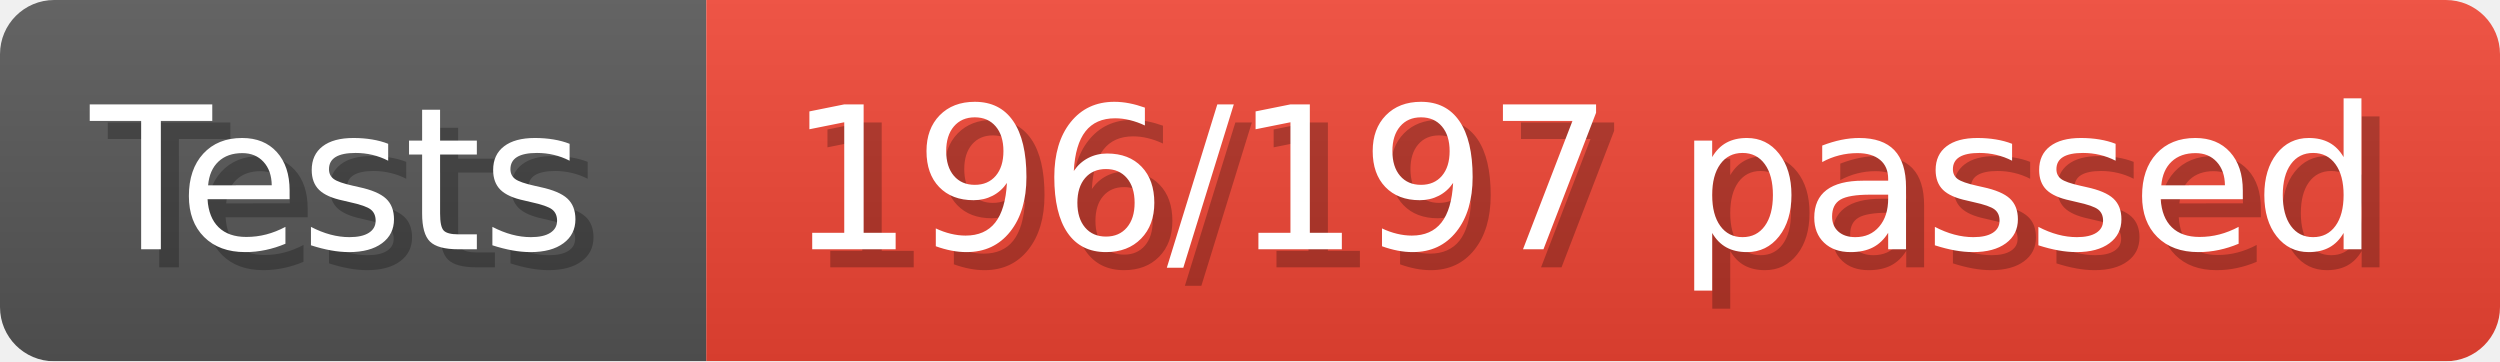
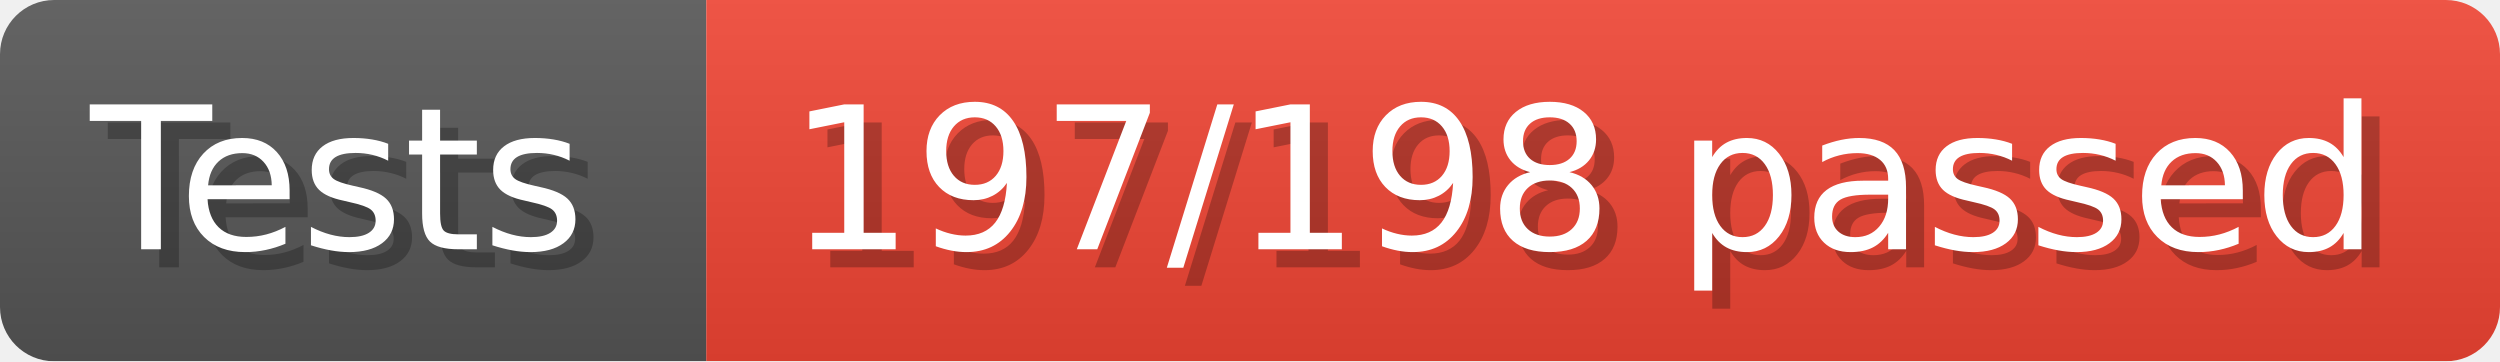
- <svg xmlns="http://www.w3.org/2000/svg" width="138.4" height="20" viewBox="0 0 1384 200" role="img" aria-label="Tests: 196/197 passed">
+ <svg xmlns="http://www.w3.org/2000/svg" width="138.4" height="20" viewBox="0 0 1384 200" role="img" aria-label="Tests: 197/198 passed">
  <linearGradient id="a" x2="0" y2="100%">
    <stop offset="0" stop-opacity=".1" stop-color="#EEE" />
    <stop offset="1" stop-opacity=".1" />
  </linearGradient>
  <mask id="m">
    <rect width="1384" height="200" rx="30" fill="#FFF" />
  </mask>
  <g mask="url(#m)">
    <rect width="391" height="200" fill="#555" />
    <rect width="993" height="200" fill="#E43" x="391" />
    <rect width="1384" height="200" fill="url(#a)" />
  </g>
  <g aria-hidden="true" fill="#fff" text-anchor="start" font-family="Verdana,DejaVu Sans,sans-serif" font-size="110">
    <text x="60" y="148" textLength="291" fill="#000" opacity="0.25">Tests</text>
    <text x="50" y="138" textLength="291">Tests</text>
-     <text x="446" y="148" textLength="893" fill="#000" opacity="0.25">196/197 passed</text>
-     <text x="436" y="138" textLength="893">196/197 passed</text>
+     <text x="446" y="148" textLength="893" fill="#000" opacity="0.25">197/198 passed</text>
+     <text x="436" y="138" textLength="893">197/198 passed</text>
  </g>
</svg>
